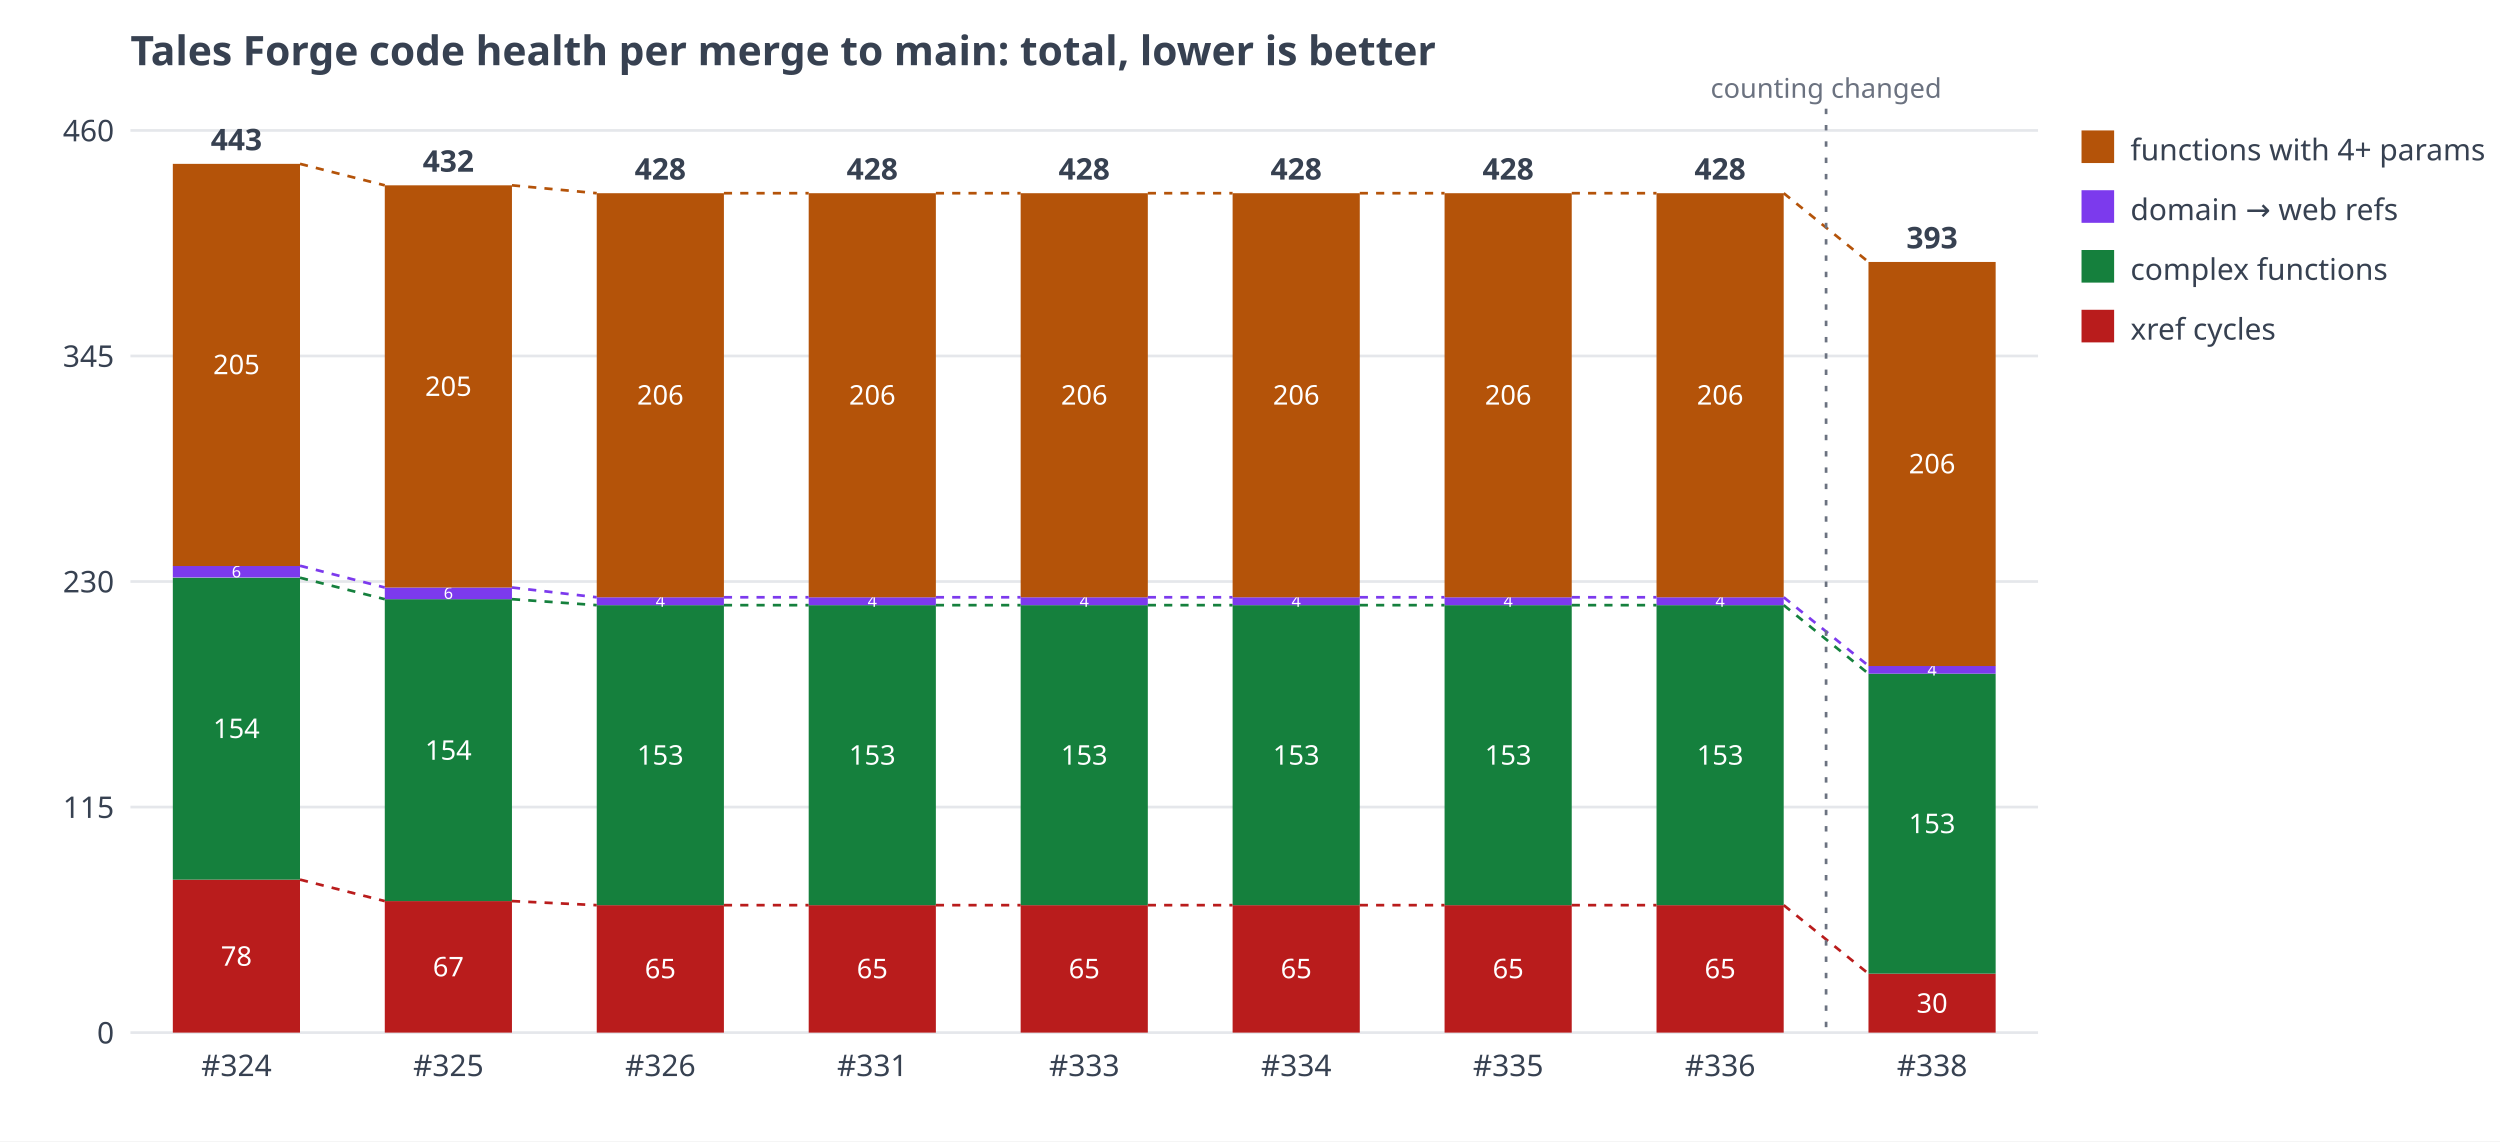
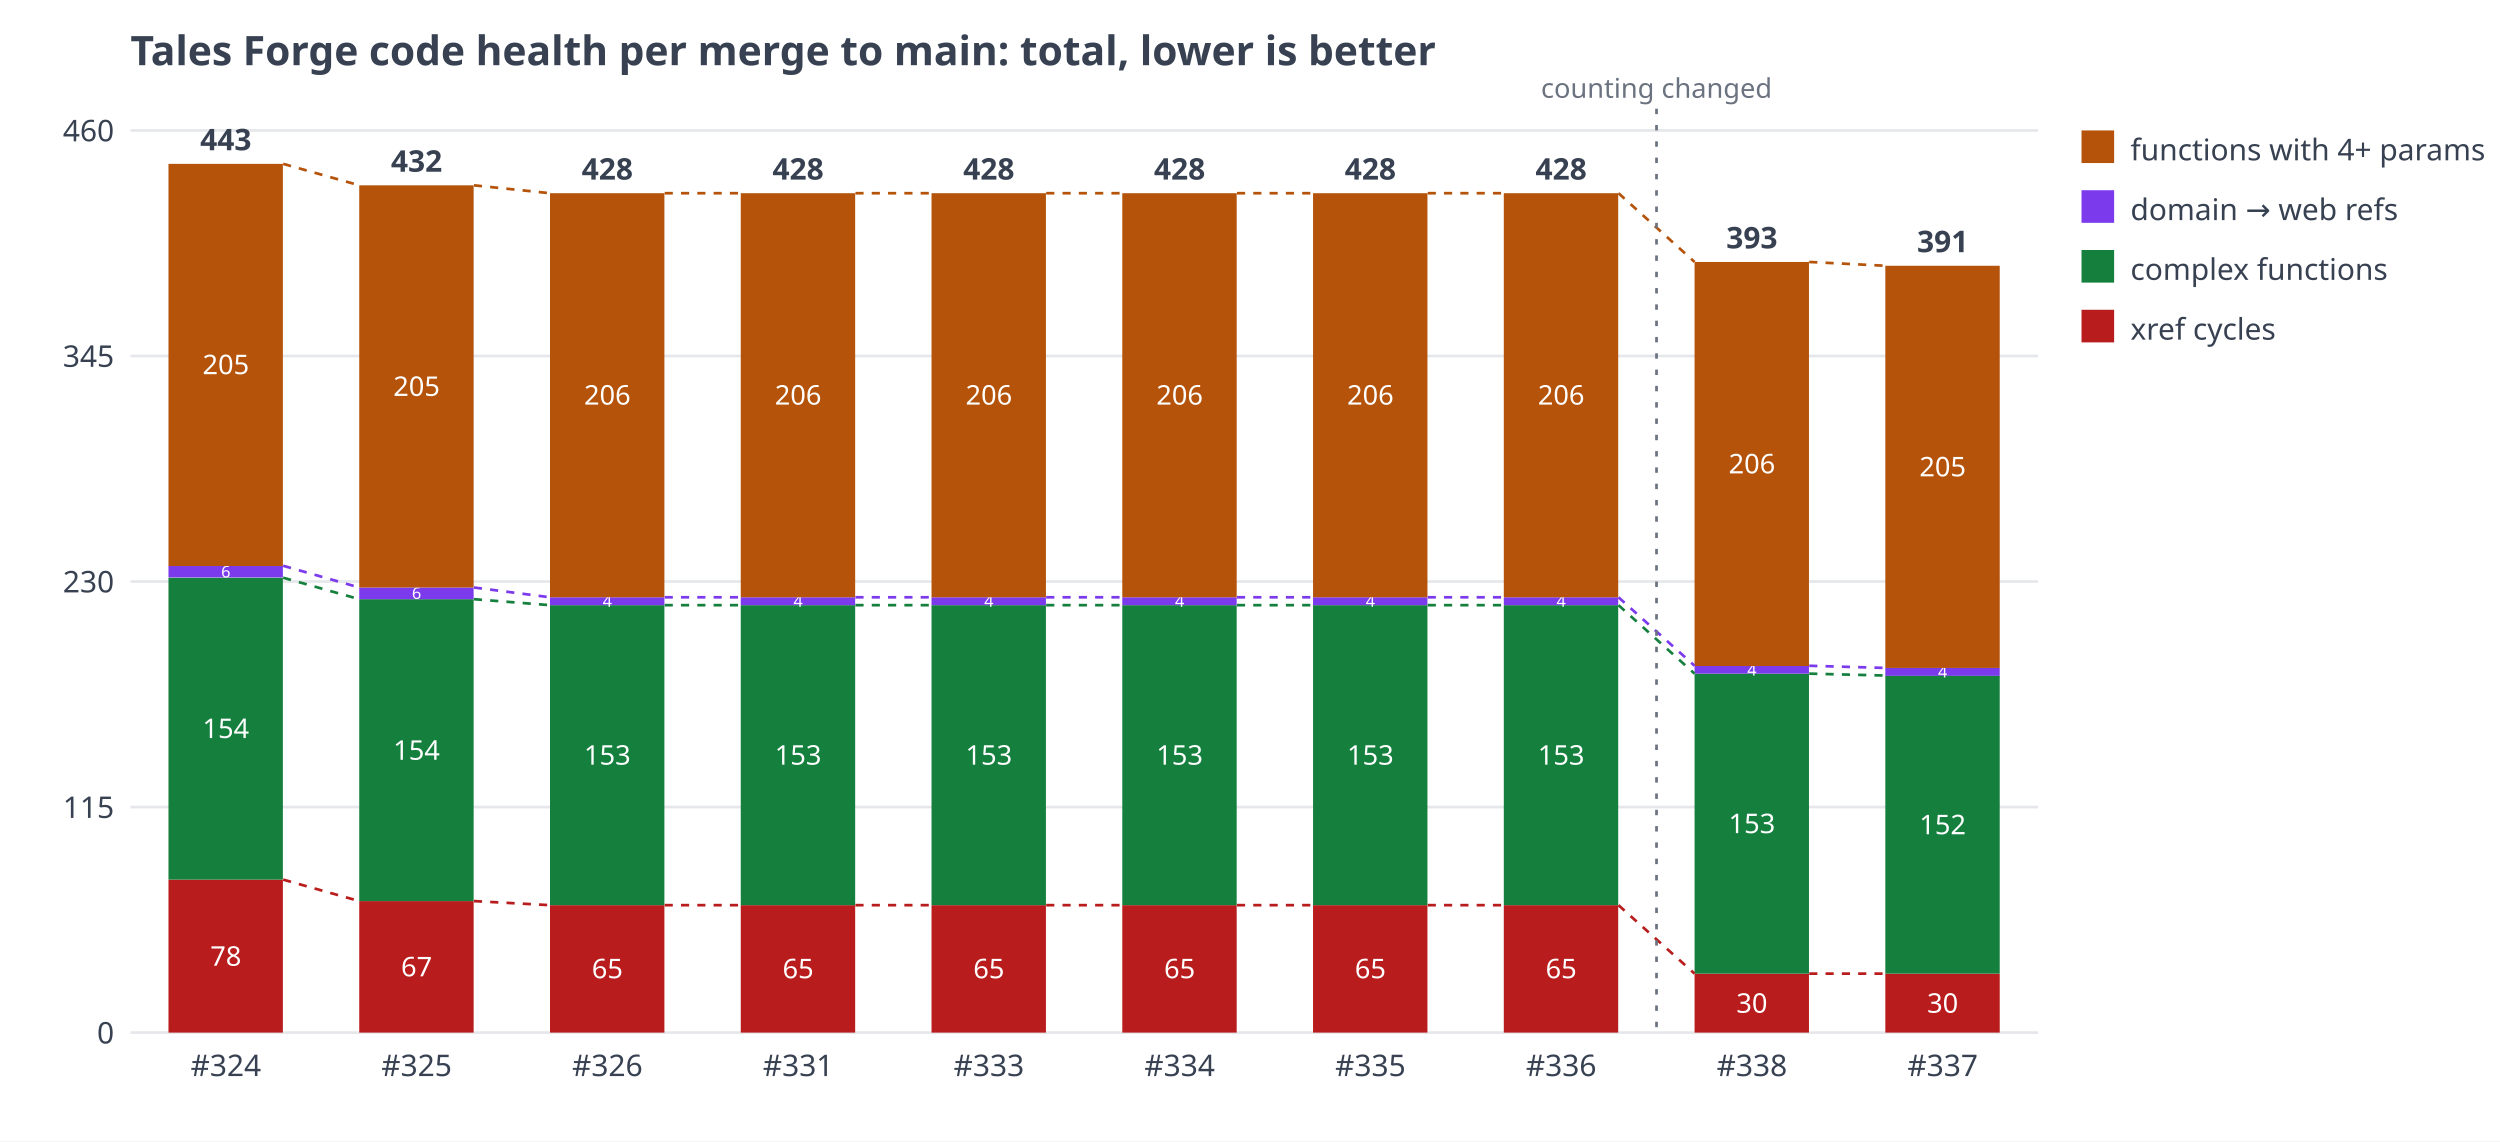
<svg xmlns="http://www.w3.org/2000/svg" width="920" height="420" viewBox="0 0 920 420" font-family="sans-serif" font-size="11" fill="#374151">
  <rect width="920" height="420" fill="#ffffff" />
  <text x="48" y="24" font-size="15" font-weight="bold">Tales Forge code health per merge to main: total, lower is better</text>
  <line x1="48" y1="380.0" x2="750" y2="380.0" stroke="#e5e7eb" />
  <text x="42" y="384.0" text-anchor="end">0</text>
  <line x1="48" y1="297.0" x2="750" y2="297.0" stroke="#e5e7eb" />
  <text x="42" y="301.0" text-anchor="end">115</text>
  <line x1="48" y1="214.0" x2="750" y2="214.0" stroke="#e5e7eb" />
  <text x="42" y="218.0" text-anchor="end">230</text>
  <line x1="48" y1="131.0" x2="750" y2="131.0" stroke="#e5e7eb" />
  <text x="42" y="135.0" text-anchor="end">345</text>
  <line x1="48" y1="48.0" x2="750" y2="48.0" stroke="#e5e7eb" />
  <text x="42" y="52.0" text-anchor="end">460</text>
-   <rect x="63.6" y="323.7" width="46.8" height="56.3" fill="#b91c1c" />
-   <text x="87.0" y="355.4" text-anchor="middle" fill="#ffffff" font-size="10">78</text>
-   <rect x="63.6" y="212.6" width="46.8" height="111.1" fill="#15803d" />
-   <text x="87.0" y="271.6" text-anchor="middle" fill="#ffffff" font-size="10">154</text>
-   <rect x="63.6" y="208.2" width="46.8" height="4.3" fill="#7c3aed" />
-   <text x="87.0" y="212.5" text-anchor="middle" fill="#ffffff" font-size="6">6</text>
-   <rect x="63.6" y="60.3" width="46.8" height="148.0" fill="#b45309" />
-   <text x="87.0" y="137.7" text-anchor="middle" fill="#ffffff" font-size="10">205</text>
-   <text x="87.0" y="55.3" text-anchor="middle" font-weight="bold">443</text>
-   <text x="87.0" y="396" text-anchor="middle">#324</text>
-   <rect x="141.6" y="331.6" width="46.8" height="48.4" fill="#b91c1c" />
-   <text x="165.0" y="359.3" text-anchor="middle" fill="#ffffff" font-size="10">67</text>
-   <rect x="141.6" y="220.5" width="46.8" height="111.1" fill="#15803d" />
-   <text x="165.0" y="279.6" text-anchor="middle" fill="#ffffff" font-size="10">154</text>
-   <rect x="141.6" y="216.2" width="46.8" height="4.3" fill="#7c3aed" />
-   <text x="165.0" y="220.4" text-anchor="middle" fill="#ffffff" font-size="6">6</text>
-   <rect x="141.6" y="68.2" width="46.8" height="148.0" fill="#b45309" />
-   <text x="165.0" y="145.7" text-anchor="middle" fill="#ffffff" font-size="10">205</text>
-   <text x="165.0" y="63.2" text-anchor="middle" font-weight="bold">432</text>
-   <text x="165.0" y="396" text-anchor="middle">#325</text>
-   <rect x="219.6" y="333.1" width="46.8" height="46.9" fill="#b91c1c" />
-   <text x="243.0" y="360.0" text-anchor="middle" fill="#ffffff" font-size="10">65</text>
-   <rect x="219.6" y="222.7" width="46.8" height="110.4" fill="#15803d" />
-   <text x="243.0" y="281.4" text-anchor="middle" fill="#ffffff" font-size="10">153</text>
-   <rect x="219.6" y="219.8" width="46.8" height="2.9" fill="#7c3aed" />
-   <text x="243.0" y="223.3" text-anchor="middle" fill="#ffffff" font-size="6">4</text>
-   <rect x="219.6" y="71.1" width="46.8" height="148.7" fill="#b45309" />
-   <text x="243.0" y="148.9" text-anchor="middle" fill="#ffffff" font-size="10">206</text>
-   <text x="243.0" y="66.1" text-anchor="middle" font-weight="bold">428</text>
-   <text x="243.0" y="396" text-anchor="middle">#326</text>
-   <rect x="297.6" y="333.1" width="46.8" height="46.9" fill="#b91c1c" />
-   <text x="321.0" y="360.0" text-anchor="middle" fill="#ffffff" font-size="10">65</text>
-   <rect x="297.6" y="222.7" width="46.8" height="110.4" fill="#15803d" />
-   <text x="321.0" y="281.4" text-anchor="middle" fill="#ffffff" font-size="10">153</text>
-   <rect x="297.6" y="219.8" width="46.8" height="2.9" fill="#7c3aed" />
-   <text x="321.0" y="223.3" text-anchor="middle" fill="#ffffff" font-size="6">4</text>
-   <rect x="297.6" y="71.1" width="46.8" height="148.7" fill="#b45309" />
-   <text x="321.0" y="148.9" text-anchor="middle" fill="#ffffff" font-size="10">206</text>
-   <text x="321.0" y="66.1" text-anchor="middle" font-weight="bold">428</text>
-   <text x="321.0" y="396" text-anchor="middle">#331</text>
-   <rect x="375.6" y="333.1" width="46.8" height="46.9" fill="#b91c1c" />
-   <text x="399.0" y="360.0" text-anchor="middle" fill="#ffffff" font-size="10">65</text>
-   <rect x="375.6" y="222.7" width="46.8" height="110.4" fill="#15803d" />
-   <text x="399.0" y="281.4" text-anchor="middle" fill="#ffffff" font-size="10">153</text>
-   <rect x="375.6" y="219.8" width="46.8" height="2.9" fill="#7c3aed" />
-   <text x="399.0" y="223.3" text-anchor="middle" fill="#ffffff" font-size="6">4</text>
-   <rect x="375.6" y="71.1" width="46.8" height="148.7" fill="#b45309" />
-   <text x="399.0" y="148.9" text-anchor="middle" fill="#ffffff" font-size="10">206</text>
-   <text x="399.0" y="66.1" text-anchor="middle" font-weight="bold">428</text>
-   <text x="399.0" y="396" text-anchor="middle">#333</text>
-   <rect x="453.6" y="333.1" width="46.8" height="46.9" fill="#b91c1c" />
-   <text x="477.0" y="360.0" text-anchor="middle" fill="#ffffff" font-size="10">65</text>
-   <rect x="453.6" y="222.7" width="46.8" height="110.4" fill="#15803d" />
-   <text x="477.0" y="281.4" text-anchor="middle" fill="#ffffff" font-size="10">153</text>
-   <rect x="453.6" y="219.8" width="46.8" height="2.9" fill="#7c3aed" />
-   <text x="477.0" y="223.3" text-anchor="middle" fill="#ffffff" font-size="6">4</text>
-   <rect x="453.6" y="71.1" width="46.8" height="148.7" fill="#b45309" />
-   <text x="477.0" y="148.9" text-anchor="middle" fill="#ffffff" font-size="10">206</text>
-   <text x="477.0" y="66.1" text-anchor="middle" font-weight="bold">428</text>
-   <text x="477.0" y="396" text-anchor="middle">#334</text>
-   <rect x="531.6" y="333.1" width="46.8" height="46.9" fill="#b91c1c" />
-   <text x="555.0" y="360.0" text-anchor="middle" fill="#ffffff" font-size="10">65</text>
-   <rect x="531.6" y="222.7" width="46.8" height="110.4" fill="#15803d" />
-   <text x="555.0" y="281.4" text-anchor="middle" fill="#ffffff" font-size="10">153</text>
-   <rect x="531.6" y="219.8" width="46.8" height="2.9" fill="#7c3aed" />
-   <text x="555.0" y="223.3" text-anchor="middle" fill="#ffffff" font-size="6">4</text>
-   <rect x="531.6" y="71.1" width="46.8" height="148.7" fill="#b45309" />
-   <text x="555.0" y="148.9" text-anchor="middle" fill="#ffffff" font-size="10">206</text>
-   <text x="555.0" y="66.1" text-anchor="middle" font-weight="bold">428</text>
-   <text x="555.0" y="396" text-anchor="middle">#335</text>
-   <rect x="609.6" y="333.1" width="46.8" height="46.9" fill="#b91c1c" />
-   <text x="633.0" y="360.0" text-anchor="middle" fill="#ffffff" font-size="10">65</text>
-   <rect x="609.6" y="222.7" width="46.8" height="110.4" fill="#15803d" />
-   <text x="633.0" y="281.4" text-anchor="middle" fill="#ffffff" font-size="10">153</text>
-   <rect x="609.6" y="219.8" width="46.8" height="2.9" fill="#7c3aed" />
-   <text x="633.0" y="223.3" text-anchor="middle" fill="#ffffff" font-size="6">4</text>
-   <rect x="609.6" y="71.1" width="46.8" height="148.7" fill="#b45309" />
-   <text x="633.0" y="148.9" text-anchor="middle" fill="#ffffff" font-size="10">206</text>
-   <text x="633.0" y="66.1" text-anchor="middle" font-weight="bold">428</text>
-   <text x="633.0" y="396" text-anchor="middle">#336</text>
-   <rect x="687.6" y="358.3" width="46.8" height="21.7" fill="#b91c1c" />
-   <text x="711.0" y="372.7" text-anchor="middle" fill="#ffffff" font-size="10">30</text>
-   <rect x="687.6" y="247.9" width="46.8" height="110.4" fill="#15803d" />
-   <text x="711.0" y="306.6" text-anchor="middle" fill="#ffffff" font-size="10">153</text>
-   <rect x="687.6" y="245.0" width="46.8" height="2.9" fill="#7c3aed" />
-   <text x="711.0" y="248.6" text-anchor="middle" fill="#ffffff" font-size="6">4</text>
-   <rect x="687.6" y="96.4" width="46.8" height="148.7" fill="#b45309" />
-   <text x="711.0" y="174.2" text-anchor="middle" fill="#ffffff" font-size="10">206</text>
-   <text x="711.0" y="91.4" text-anchor="middle" font-weight="bold">393</text>
-   <text x="711.0" y="396" text-anchor="middle">#338</text>
-   <line x1="110.4" y1="323.7" x2="141.6" y2="331.6" stroke="#b91c1c" stroke-width="1" stroke-dasharray="3 3" />
-   <line x1="110.4" y1="212.6" x2="141.6" y2="220.5" stroke="#15803d" stroke-width="1" stroke-dasharray="3 3" />
-   <line x1="110.4" y1="208.2" x2="141.6" y2="216.2" stroke="#7c3aed" stroke-width="1" stroke-dasharray="3 3" />
-   <line x1="110.4" y1="60.3" x2="141.6" y2="68.2" stroke="#b45309" stroke-width="1" stroke-dasharray="3 3" />
-   <line x1="188.4" y1="331.6" x2="219.6" y2="333.1" stroke="#b91c1c" stroke-width="1" stroke-dasharray="3 3" />
-   <line x1="188.4" y1="220.5" x2="219.6" y2="222.7" stroke="#15803d" stroke-width="1" stroke-dasharray="3 3" />
-   <line x1="188.4" y1="216.2" x2="219.6" y2="219.8" stroke="#7c3aed" stroke-width="1" stroke-dasharray="3 3" />
-   <line x1="188.4" y1="68.2" x2="219.6" y2="71.1" stroke="#b45309" stroke-width="1" stroke-dasharray="3 3" />
-   <line x1="266.4" y1="333.1" x2="297.6" y2="333.1" stroke="#b91c1c" stroke-width="1" stroke-dasharray="3 3" />
-   <line x1="266.4" y1="222.7" x2="297.6" y2="222.7" stroke="#15803d" stroke-width="1" stroke-dasharray="3 3" />
-   <line x1="266.4" y1="219.8" x2="297.6" y2="219.8" stroke="#7c3aed" stroke-width="1" stroke-dasharray="3 3" />
-   <line x1="266.4" y1="71.1" x2="297.6" y2="71.1" stroke="#b45309" stroke-width="1" stroke-dasharray="3 3" />
-   <line x1="344.4" y1="333.1" x2="375.6" y2="333.1" stroke="#b91c1c" stroke-width="1" stroke-dasharray="3 3" />
-   <line x1="344.4" y1="222.7" x2="375.6" y2="222.7" stroke="#15803d" stroke-width="1" stroke-dasharray="3 3" />
-   <line x1="344.4" y1="219.8" x2="375.6" y2="219.8" stroke="#7c3aed" stroke-width="1" stroke-dasharray="3 3" />
-   <line x1="344.4" y1="71.1" x2="375.6" y2="71.1" stroke="#b45309" stroke-width="1" stroke-dasharray="3 3" />
-   <line x1="422.4" y1="333.1" x2="453.6" y2="333.1" stroke="#b91c1c" stroke-width="1" stroke-dasharray="3 3" />
-   <line x1="422.4" y1="222.7" x2="453.6" y2="222.7" stroke="#15803d" stroke-width="1" stroke-dasharray="3 3" />
-   <line x1="422.4" y1="219.8" x2="453.6" y2="219.8" stroke="#7c3aed" stroke-width="1" stroke-dasharray="3 3" />
-   <line x1="422.4" y1="71.1" x2="453.6" y2="71.1" stroke="#b45309" stroke-width="1" stroke-dasharray="3 3" />
-   <line x1="500.4" y1="333.1" x2="531.6" y2="333.1" stroke="#b91c1c" stroke-width="1" stroke-dasharray="3 3" />
-   <line x1="500.4" y1="222.7" x2="531.6" y2="222.7" stroke="#15803d" stroke-width="1" stroke-dasharray="3 3" />
-   <line x1="500.4" y1="219.8" x2="531.6" y2="219.8" stroke="#7c3aed" stroke-width="1" stroke-dasharray="3 3" />
-   <line x1="500.4" y1="71.1" x2="531.6" y2="71.1" stroke="#b45309" stroke-width="1" stroke-dasharray="3 3" />
-   <line x1="578.4" y1="333.1" x2="609.6" y2="333.1" stroke="#b91c1c" stroke-width="1" stroke-dasharray="3 3" />
-   <line x1="578.4" y1="222.7" x2="609.6" y2="222.7" stroke="#15803d" stroke-width="1" stroke-dasharray="3 3" />
-   <line x1="578.4" y1="219.8" x2="609.6" y2="219.8" stroke="#7c3aed" stroke-width="1" stroke-dasharray="3 3" />
-   <line x1="578.4" y1="71.1" x2="609.6" y2="71.1" stroke="#b45309" stroke-width="1" stroke-dasharray="3 3" />
-   <line x1="656.4" y1="333.1" x2="687.6" y2="358.3" stroke="#b91c1c" stroke-width="1" stroke-dasharray="3 3" />
-   <line x1="656.4" y1="222.7" x2="687.6" y2="247.9" stroke="#15803d" stroke-width="1" stroke-dasharray="3 3" />
-   <line x1="656.4" y1="219.8" x2="687.6" y2="245.0" stroke="#7c3aed" stroke-width="1" stroke-dasharray="3 3" />
-   <line x1="656.4" y1="71.1" x2="687.6" y2="96.4" stroke="#b45309" stroke-width="1" stroke-dasharray="3 3" />
-   <line x1="672.0" y1="40" x2="672.0" y2="380" stroke="#6b7280" stroke-width="1" stroke-dasharray="2 4" />
-   <text x="672.0" y="36" text-anchor="middle" font-size="10" fill="#6b7280">counting changed</text>
+   <rect x="62.0" y="323.7" width="42.1" height="56.3" fill="#b91c1c" />
+   <text x="83.1" y="355.4" text-anchor="middle" fill="#ffffff" font-size="10">78</text>
+   <rect x="62.0" y="212.6" width="42.1" height="111.1" fill="#15803d" />
+   <text x="83.1" y="271.6" text-anchor="middle" fill="#ffffff" font-size="10">154</text>
+   <rect x="62.0" y="208.2" width="42.1" height="4.3" fill="#7c3aed" />
+   <text x="83.1" y="212.5" text-anchor="middle" fill="#ffffff" font-size="6">6</text>
+   <rect x="62.0" y="60.3" width="42.1" height="148.0" fill="#b45309" />
+   <text x="83.1" y="137.7" text-anchor="middle" fill="#ffffff" font-size="10">205</text>
+   <text x="83.1" y="55.3" text-anchor="middle" font-weight="bold">443</text>
+   <text x="83.1" y="396" text-anchor="middle">#324</text>
+   <rect x="132.2" y="331.6" width="42.1" height="48.4" fill="#b91c1c" />
+   <text x="153.3" y="359.3" text-anchor="middle" fill="#ffffff" font-size="10">67</text>
+   <rect x="132.2" y="220.5" width="42.1" height="111.1" fill="#15803d" />
+   <text x="153.3" y="279.6" text-anchor="middle" fill="#ffffff" font-size="10">154</text>
+   <rect x="132.2" y="216.2" width="42.1" height="4.3" fill="#7c3aed" />
+   <text x="153.3" y="220.4" text-anchor="middle" fill="#ffffff" font-size="6">6</text>
+   <rect x="132.2" y="68.2" width="42.1" height="148.0" fill="#b45309" />
+   <text x="153.3" y="145.7" text-anchor="middle" fill="#ffffff" font-size="10">205</text>
+   <text x="153.3" y="63.2" text-anchor="middle" font-weight="bold">432</text>
+   <text x="153.3" y="396" text-anchor="middle">#325</text>
+   <rect x="202.4" y="333.1" width="42.1" height="46.9" fill="#b91c1c" />
+   <text x="223.5" y="360.0" text-anchor="middle" fill="#ffffff" font-size="10">65</text>
+   <rect x="202.4" y="222.7" width="42.1" height="110.4" fill="#15803d" />
+   <text x="223.5" y="281.4" text-anchor="middle" fill="#ffffff" font-size="10">153</text>
+   <rect x="202.4" y="219.8" width="42.1" height="2.9" fill="#7c3aed" />
+   <text x="223.5" y="223.3" text-anchor="middle" fill="#ffffff" font-size="6">4</text>
+   <rect x="202.4" y="71.1" width="42.1" height="148.7" fill="#b45309" />
+   <text x="223.5" y="148.9" text-anchor="middle" fill="#ffffff" font-size="10">206</text>
+   <text x="223.5" y="66.1" text-anchor="middle" font-weight="bold">428</text>
+   <text x="223.5" y="396" text-anchor="middle">#326</text>
+   <rect x="272.6" y="333.1" width="42.1" height="46.9" fill="#b91c1c" />
+   <text x="293.7" y="360.0" text-anchor="middle" fill="#ffffff" font-size="10">65</text>
+   <rect x="272.6" y="222.7" width="42.1" height="110.4" fill="#15803d" />
+   <text x="293.7" y="281.4" text-anchor="middle" fill="#ffffff" font-size="10">153</text>
+   <rect x="272.6" y="219.8" width="42.1" height="2.9" fill="#7c3aed" />
+   <text x="293.7" y="223.3" text-anchor="middle" fill="#ffffff" font-size="6">4</text>
+   <rect x="272.6" y="71.1" width="42.1" height="148.7" fill="#b45309" />
+   <text x="293.7" y="148.9" text-anchor="middle" fill="#ffffff" font-size="10">206</text>
+   <text x="293.7" y="66.1" text-anchor="middle" font-weight="bold">428</text>
+   <text x="293.7" y="396" text-anchor="middle">#331</text>
+   <rect x="342.8" y="333.1" width="42.1" height="46.9" fill="#b91c1c" />
+   <text x="363.9" y="360.0" text-anchor="middle" fill="#ffffff" font-size="10">65</text>
+   <rect x="342.8" y="222.7" width="42.1" height="110.4" fill="#15803d" />
+   <text x="363.9" y="281.4" text-anchor="middle" fill="#ffffff" font-size="10">153</text>
+   <rect x="342.8" y="219.8" width="42.1" height="2.9" fill="#7c3aed" />
+   <text x="363.9" y="223.3" text-anchor="middle" fill="#ffffff" font-size="6">4</text>
+   <rect x="342.8" y="71.1" width="42.1" height="148.7" fill="#b45309" />
+   <text x="363.9" y="148.9" text-anchor="middle" fill="#ffffff" font-size="10">206</text>
+   <text x="363.9" y="66.1" text-anchor="middle" font-weight="bold">428</text>
+   <text x="363.9" y="396" text-anchor="middle">#333</text>
+   <rect x="413.0" y="333.1" width="42.1" height="46.9" fill="#b91c1c" />
+   <text x="434.1" y="360.0" text-anchor="middle" fill="#ffffff" font-size="10">65</text>
+   <rect x="413.0" y="222.7" width="42.1" height="110.4" fill="#15803d" />
+   <text x="434.1" y="281.4" text-anchor="middle" fill="#ffffff" font-size="10">153</text>
+   <rect x="413.0" y="219.8" width="42.1" height="2.9" fill="#7c3aed" />
+   <text x="434.1" y="223.3" text-anchor="middle" fill="#ffffff" font-size="6">4</text>
+   <rect x="413.0" y="71.1" width="42.1" height="148.7" fill="#b45309" />
+   <text x="434.1" y="148.9" text-anchor="middle" fill="#ffffff" font-size="10">206</text>
+   <text x="434.1" y="66.1" text-anchor="middle" font-weight="bold">428</text>
+   <text x="434.1" y="396" text-anchor="middle">#334</text>
+   <rect x="483.2" y="333.1" width="42.1" height="46.9" fill="#b91c1c" />
+   <text x="504.3" y="360.0" text-anchor="middle" fill="#ffffff" font-size="10">65</text>
+   <rect x="483.2" y="222.7" width="42.1" height="110.4" fill="#15803d" />
+   <text x="504.3" y="281.4" text-anchor="middle" fill="#ffffff" font-size="10">153</text>
+   <rect x="483.2" y="219.8" width="42.1" height="2.9" fill="#7c3aed" />
+   <text x="504.3" y="223.3" text-anchor="middle" fill="#ffffff" font-size="6">4</text>
+   <rect x="483.2" y="71.1" width="42.1" height="148.7" fill="#b45309" />
+   <text x="504.3" y="148.9" text-anchor="middle" fill="#ffffff" font-size="10">206</text>
+   <text x="504.3" y="66.1" text-anchor="middle" font-weight="bold">428</text>
+   <text x="504.3" y="396" text-anchor="middle">#335</text>
+   <rect x="553.4" y="333.1" width="42.1" height="46.9" fill="#b91c1c" />
+   <text x="574.5" y="360.0" text-anchor="middle" fill="#ffffff" font-size="10">65</text>
+   <rect x="553.4" y="222.7" width="42.1" height="110.4" fill="#15803d" />
+   <text x="574.5" y="281.4" text-anchor="middle" fill="#ffffff" font-size="10">153</text>
+   <rect x="553.4" y="219.8" width="42.1" height="2.9" fill="#7c3aed" />
+   <text x="574.5" y="223.3" text-anchor="middle" fill="#ffffff" font-size="6">4</text>
+   <rect x="553.4" y="71.1" width="42.1" height="148.7" fill="#b45309" />
+   <text x="574.5" y="148.9" text-anchor="middle" fill="#ffffff" font-size="10">206</text>
+   <text x="574.5" y="66.1" text-anchor="middle" font-weight="bold">428</text>
+   <text x="574.5" y="396" text-anchor="middle">#336</text>
+   <rect x="623.6" y="358.3" width="42.1" height="21.7" fill="#b91c1c" />
+   <text x="644.7" y="372.7" text-anchor="middle" fill="#ffffff" font-size="10">30</text>
+   <rect x="623.6" y="247.9" width="42.1" height="110.4" fill="#15803d" />
+   <text x="644.7" y="306.6" text-anchor="middle" fill="#ffffff" font-size="10">153</text>
+   <rect x="623.6" y="245.0" width="42.1" height="2.9" fill="#7c3aed" />
+   <text x="644.7" y="248.6" text-anchor="middle" fill="#ffffff" font-size="6">4</text>
+   <rect x="623.6" y="96.4" width="42.1" height="148.7" fill="#b45309" />
+   <text x="644.7" y="174.2" text-anchor="middle" fill="#ffffff" font-size="10">206</text>
+   <text x="644.7" y="91.4" text-anchor="middle" font-weight="bold">393</text>
+   <text x="644.7" y="396" text-anchor="middle">#338</text>
+   <rect x="693.8" y="358.3" width="42.1" height="21.7" fill="#b91c1c" />
+   <text x="714.9" y="372.7" text-anchor="middle" fill="#ffffff" font-size="10">30</text>
+   <rect x="693.8" y="248.6" width="42.1" height="109.7" fill="#15803d" />
+   <text x="714.9" y="307.0" text-anchor="middle" fill="#ffffff" font-size="10">152</text>
+   <rect x="693.8" y="245.8" width="42.1" height="2.9" fill="#7c3aed" />
+   <text x="714.9" y="249.3" text-anchor="middle" fill="#ffffff" font-size="6">4</text>
+   <rect x="693.8" y="97.8" width="42.1" height="148.0" fill="#b45309" />
+   <text x="714.9" y="175.3" text-anchor="middle" fill="#ffffff" font-size="10">205</text>
+   <text x="714.9" y="92.8" text-anchor="middle" font-weight="bold">391</text>
+   <text x="714.9" y="396" text-anchor="middle">#337</text>
+   <line x1="104.2" y1="323.7" x2="132.2" y2="331.6" stroke="#b91c1c" stroke-width="1" stroke-dasharray="3 3" />
+   <line x1="104.2" y1="212.6" x2="132.2" y2="220.5" stroke="#15803d" stroke-width="1" stroke-dasharray="3 3" />
+   <line x1="104.2" y1="208.2" x2="132.2" y2="216.2" stroke="#7c3aed" stroke-width="1" stroke-dasharray="3 3" />
+   <line x1="104.2" y1="60.3" x2="132.2" y2="68.2" stroke="#b45309" stroke-width="1" stroke-dasharray="3 3" />
+   <line x1="174.4" y1="331.6" x2="202.4" y2="333.1" stroke="#b91c1c" stroke-width="1" stroke-dasharray="3 3" />
+   <line x1="174.4" y1="220.5" x2="202.4" y2="222.7" stroke="#15803d" stroke-width="1" stroke-dasharray="3 3" />
+   <line x1="174.4" y1="216.2" x2="202.4" y2="219.8" stroke="#7c3aed" stroke-width="1" stroke-dasharray="3 3" />
+   <line x1="174.4" y1="68.2" x2="202.4" y2="71.1" stroke="#b45309" stroke-width="1" stroke-dasharray="3 3" />
+   <line x1="244.6" y1="333.1" x2="272.6" y2="333.1" stroke="#b91c1c" stroke-width="1" stroke-dasharray="3 3" />
+   <line x1="244.6" y1="222.7" x2="272.6" y2="222.7" stroke="#15803d" stroke-width="1" stroke-dasharray="3 3" />
+   <line x1="244.6" y1="219.8" x2="272.6" y2="219.8" stroke="#7c3aed" stroke-width="1" stroke-dasharray="3 3" />
+   <line x1="244.6" y1="71.1" x2="272.6" y2="71.1" stroke="#b45309" stroke-width="1" stroke-dasharray="3 3" />
+   <line x1="314.8" y1="333.1" x2="342.8" y2="333.1" stroke="#b91c1c" stroke-width="1" stroke-dasharray="3 3" />
+   <line x1="314.8" y1="222.7" x2="342.8" y2="222.7" stroke="#15803d" stroke-width="1" stroke-dasharray="3 3" />
+   <line x1="314.8" y1="219.8" x2="342.8" y2="219.8" stroke="#7c3aed" stroke-width="1" stroke-dasharray="3 3" />
+   <line x1="314.8" y1="71.1" x2="342.8" y2="71.1" stroke="#b45309" stroke-width="1" stroke-dasharray="3 3" />
+   <line x1="385.0" y1="333.1" x2="413.0" y2="333.1" stroke="#b91c1c" stroke-width="1" stroke-dasharray="3 3" />
+   <line x1="385.0" y1="222.7" x2="413.0" y2="222.7" stroke="#15803d" stroke-width="1" stroke-dasharray="3 3" />
+   <line x1="385.0" y1="219.8" x2="413.0" y2="219.8" stroke="#7c3aed" stroke-width="1" stroke-dasharray="3 3" />
+   <line x1="385.0" y1="71.1" x2="413.0" y2="71.1" stroke="#b45309" stroke-width="1" stroke-dasharray="3 3" />
+   <line x1="455.2" y1="333.1" x2="483.2" y2="333.1" stroke="#b91c1c" stroke-width="1" stroke-dasharray="3 3" />
+   <line x1="455.2" y1="222.7" x2="483.2" y2="222.7" stroke="#15803d" stroke-width="1" stroke-dasharray="3 3" />
+   <line x1="455.2" y1="219.8" x2="483.2" y2="219.8" stroke="#7c3aed" stroke-width="1" stroke-dasharray="3 3" />
+   <line x1="455.2" y1="71.1" x2="483.2" y2="71.1" stroke="#b45309" stroke-width="1" stroke-dasharray="3 3" />
+   <line x1="525.4" y1="333.1" x2="553.4" y2="333.1" stroke="#b91c1c" stroke-width="1" stroke-dasharray="3 3" />
+   <line x1="525.4" y1="222.7" x2="553.4" y2="222.7" stroke="#15803d" stroke-width="1" stroke-dasharray="3 3" />
+   <line x1="525.4" y1="219.8" x2="553.4" y2="219.8" stroke="#7c3aed" stroke-width="1" stroke-dasharray="3 3" />
+   <line x1="525.4" y1="71.1" x2="553.4" y2="71.1" stroke="#b45309" stroke-width="1" stroke-dasharray="3 3" />
+   <line x1="595.6" y1="333.1" x2="623.6" y2="358.3" stroke="#b91c1c" stroke-width="1" stroke-dasharray="3 3" />
+   <line x1="595.6" y1="222.7" x2="623.6" y2="247.9" stroke="#15803d" stroke-width="1" stroke-dasharray="3 3" />
+   <line x1="595.6" y1="219.8" x2="623.6" y2="245.0" stroke="#7c3aed" stroke-width="1" stroke-dasharray="3 3" />
+   <line x1="595.6" y1="71.1" x2="623.6" y2="96.4" stroke="#b45309" stroke-width="1" stroke-dasharray="3 3" />
+   <line x1="665.8" y1="358.3" x2="693.8" y2="358.3" stroke="#b91c1c" stroke-width="1" stroke-dasharray="3 3" />
+   <line x1="665.8" y1="247.9" x2="693.8" y2="248.6" stroke="#15803d" stroke-width="1" stroke-dasharray="3 3" />
+   <line x1="665.8" y1="245.0" x2="693.8" y2="245.8" stroke="#7c3aed" stroke-width="1" stroke-dasharray="3 3" />
+   <line x1="665.8" y1="96.4" x2="693.8" y2="97.8" stroke="#b45309" stroke-width="1" stroke-dasharray="3 3" />
+   <line x1="609.6" y1="40" x2="609.6" y2="380" stroke="#6b7280" stroke-width="1" stroke-dasharray="2 4" />
+   <text x="609.6" y="36" text-anchor="middle" font-size="10" fill="#6b7280">counting changed</text>
  <rect x="766" y="48" width="12" height="12" fill="#b45309" />
  <text x="784" y="59">functions with 4+ params</text>
  <rect x="766" y="70" width="12" height="12" fill="#7c3aed" />
  <text x="784" y="81">domain → web refs</text>
  <rect x="766" y="92" width="12" height="12" fill="#15803d" />
  <text x="784" y="103">complex functions</text>
  <rect x="766" y="114" width="12" height="12" fill="#b91c1c" />
  <text x="784" y="125">xref cycles</text>
</svg>
